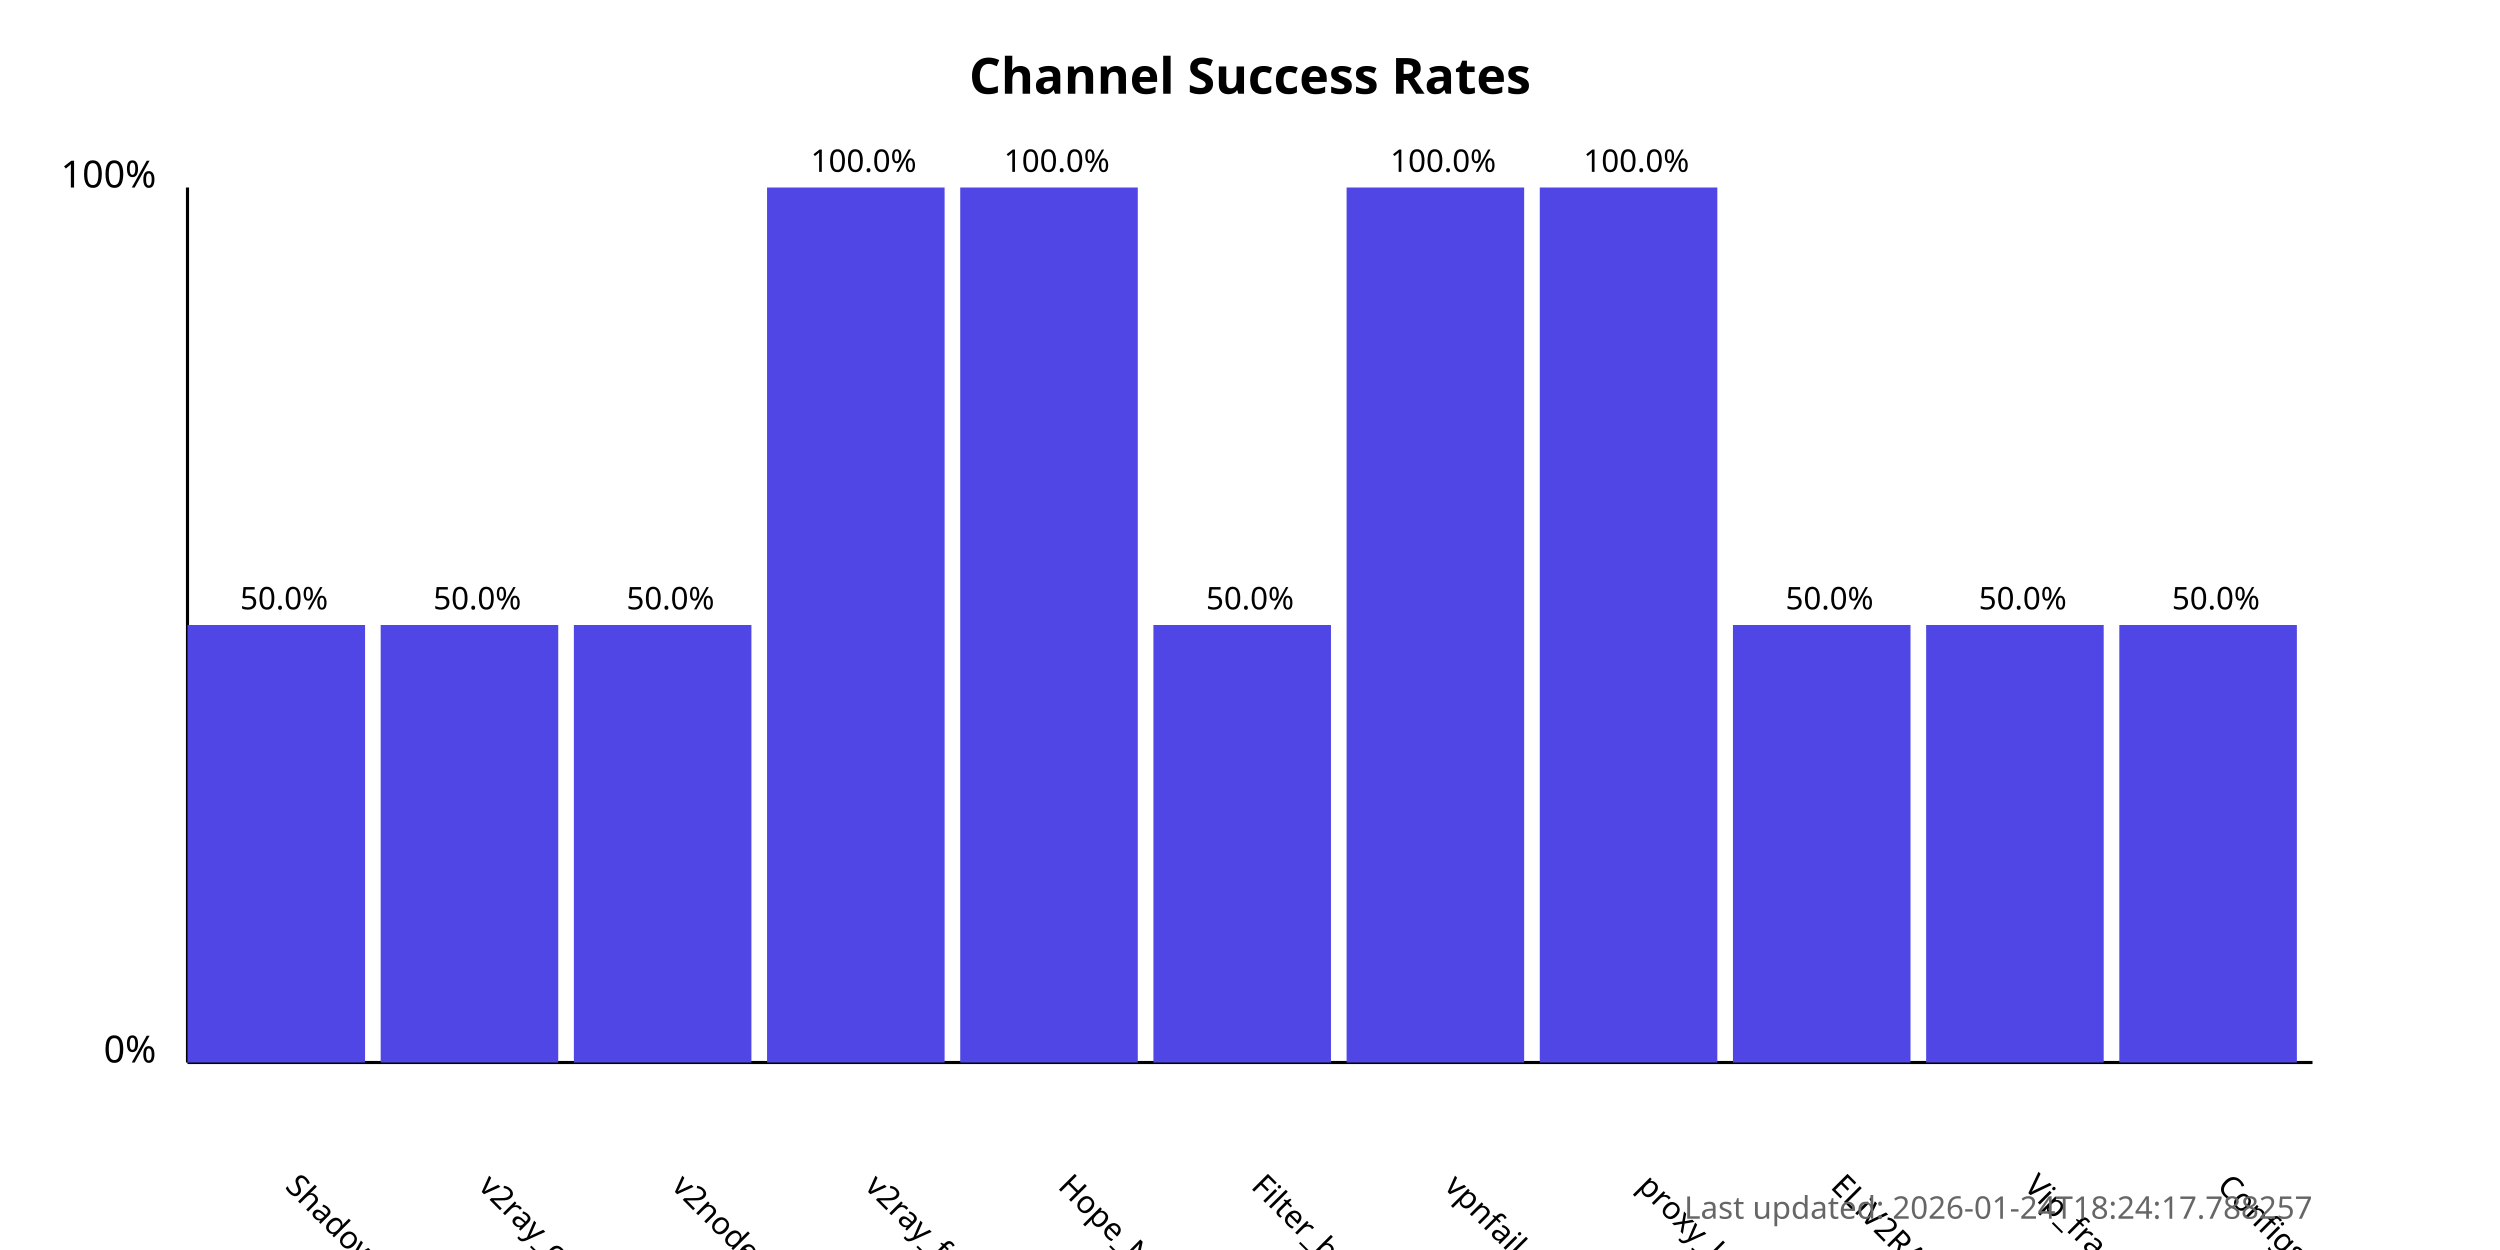
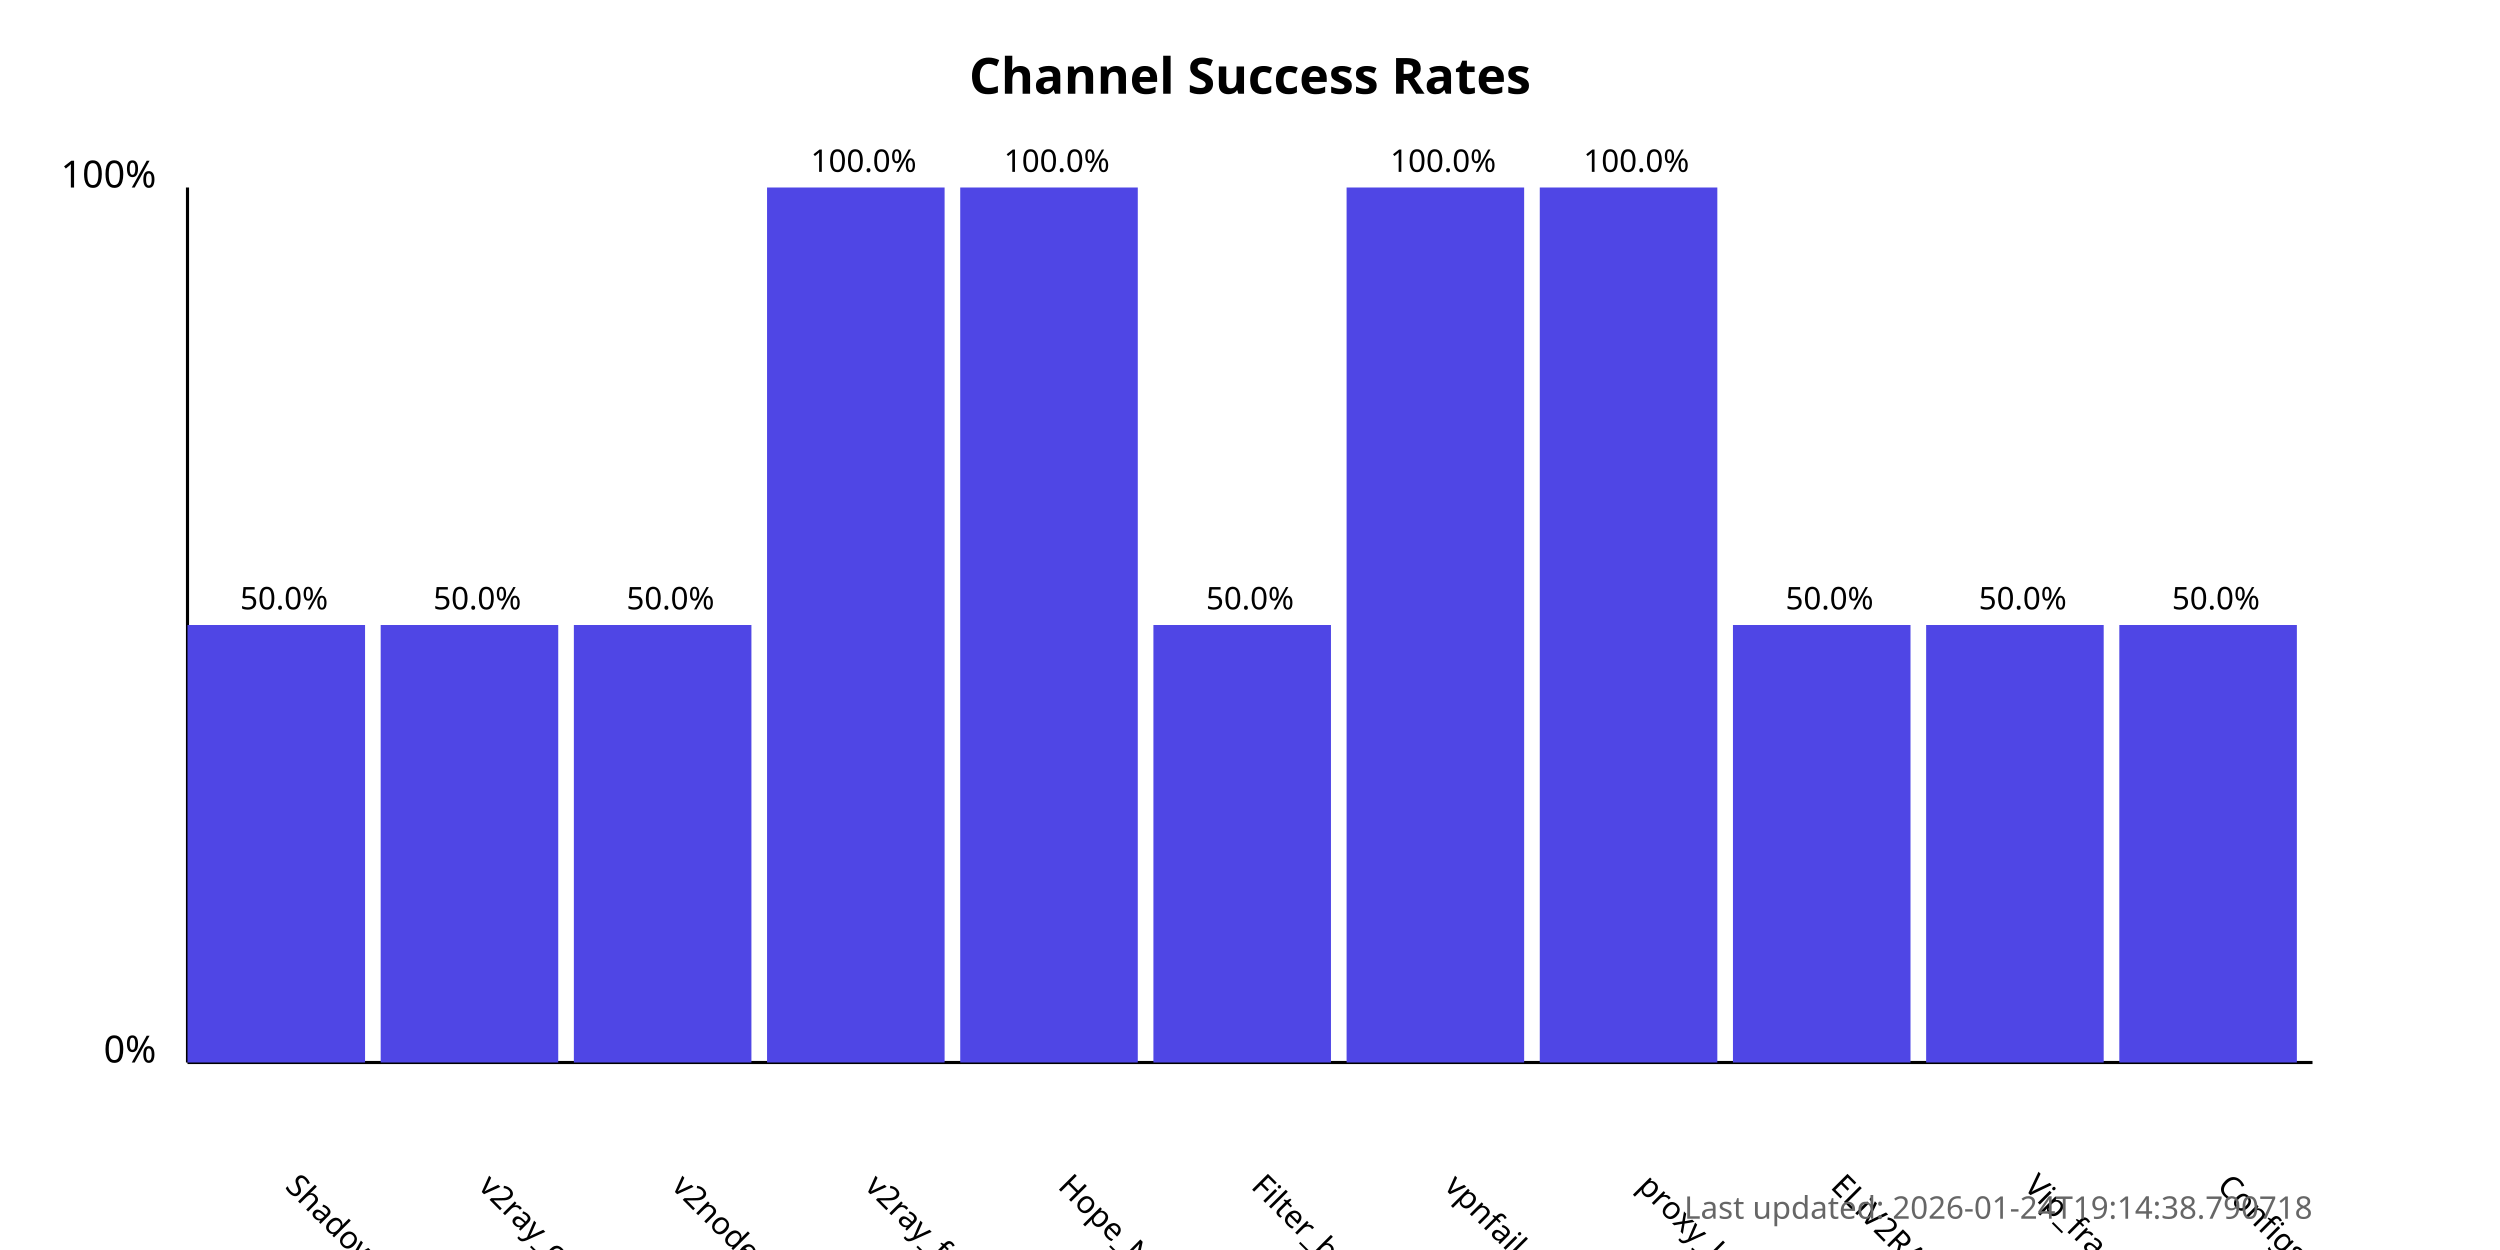
<svg xmlns="http://www.w3.org/2000/svg" width="800" height="400">
  <style>
            .chart-title { font: bold 16px sans-serif; }
            .axis-label { font: 12px sans-serif; }
            .tick-label { font: 10px sans-serif; }
            .bar { fill: #4f46e5; }
            .bar:hover { fill: #6366f1; }
            .timestamp { font: 10px sans-serif; fill: #666; }
        </style>
  <text x="400.0" y="30" text-anchor="middle" class="chart-title">
            Channel Success Rates
        </text>
  <line x1="60" y1="340" x2="60" y2="60" stroke="black" stroke-width="1" />
  <line x1="60" y1="340" x2="740" y2="340" stroke="black" stroke-width="1" />
  <text x="50" y="340" text-anchor="end" class="axis-label">0%</text>
  <text x="50" y="60" text-anchor="end" class="axis-label">100%</text>
  <g>
    <rect x="60" y="200.0" width="56.818" height="140.0" class="bar" />
    <text x="90.909" y="380" transform="rotate(45, 90.90909, 380)" text-anchor="start" class="tick-label">
                ShadowProxy66
            </text>
    <text x="90.909" y="195.0" text-anchor="middle" class="tick-label">
                50.0%
            </text>
  </g>
  <g>
    <rect x="121.818" y="200.0" width="56.818" height="140.0" class="bar" />
    <text x="152.727" y="380" transform="rotate(45, 152.7273, 380)" text-anchor="start" class="tick-label">
                v2ray_configs_pool
            </text>
    <text x="152.727" y="195.0" text-anchor="middle" class="tick-label">
                50.0%
            </text>
  </g>
  <g>
    <rect x="183.636" y="200.0" width="56.818" height="140.0" class="bar" />
    <text x="214.545" y="380" transform="rotate(45, 214.5455, 380)" text-anchor="start" class="tick-label">
                v2nodes
            </text>
    <text x="214.545" y="195.0" text-anchor="middle" class="tick-label">
                50.0%
            </text>
  </g>
  <g>
    <rect x="245.455" y="60.0" width="56.818" height="280.0" class="bar" />
    <text x="276.364" y="380" transform="rotate(45, 276.3636, 380)" text-anchor="start" class="tick-label">
                v2ray_free_conf
            </text>
    <text x="276.364" y="55.0" text-anchor="middle" class="tick-label">
                100.0%
            </text>
  </g>
  <g>
    <rect x="307.273" y="60.0" width="56.818" height="280.0" class="bar" />
    <text x="338.182" y="380" transform="rotate(45, 338.1818, 380)" text-anchor="start" class="tick-label">
                Hope_Net
            </text>
    <text x="338.182" y="55.0" text-anchor="middle" class="tick-label">
                100.0%
            </text>
  </g>
  <g>
    <rect x="369.091" y="200.0" width="56.818" height="140.0" class="bar" />
    <text x="400.0" y="380" transform="rotate(45, 400.0, 380)" text-anchor="start" class="tick-label">
                Filter_breaker
            </text>
    <text x="400.0" y="195.0" text-anchor="middle" class="tick-label">
                50.0%
            </text>
  </g>
  <g>
    <rect x="430.909" y="60.0" width="56.818" height="280.0" class="bar" />
    <text x="461.818" y="380" transform="rotate(45, 461.8182, 380)" text-anchor="start" class="tick-label">
                vpnfail_vless
            </text>
    <text x="461.818" y="55.0" text-anchor="middle" class="tick-label">
                100.0%
            </text>
  </g>
  <g>
    <rect x="492.727" y="60.0" width="56.818" height="280.0" class="bar" />
    <text x="523.636" y="380" transform="rotate(45, 523.6364, 380)" text-anchor="start" class="tick-label">
                proxy_kafee
            </text>
    <text x="523.636" y="55.0" text-anchor="middle" class="tick-label">
                100.0%
            </text>
  </g>
  <g>
    <rect x="554.545" y="200.0" width="56.818" height="140.0" class="bar" />
    <text x="585.455" y="380" transform="rotate(45, 585.4545, 380)" text-anchor="start" class="tick-label">
                ELiV2RAY
            </text>
    <text x="585.455" y="195.0" text-anchor="middle" class="tick-label">
                50.0%
            </text>
  </g>
  <g>
    <rect x="616.364" y="200.0" width="56.818" height="140.0" class="bar" />
    <text x="647.273" y="380" transform="rotate(45, 647.2727, 380)" text-anchor="start" class="tick-label">
                Vip_fragment_v2ray
            </text>
    <text x="647.273" y="195.0" text-anchor="middle" class="tick-label">
                50.0%
            </text>
  </g>
  <g>
    <rect x="678.182" y="200.0" width="56.818" height="140.0" class="bar" />
    <text x="709.091" y="380" transform="rotate(45, 709.0909, 380)" text-anchor="start" class="tick-label">
                ConfigsHubPlus
            </text>
    <text x="709.091" y="195.0" text-anchor="middle" class="tick-label">
                50.0%
            </text>
  </g>
  <text x="740" y="390" text-anchor="end" class="timestamp">
-             Last updated: 2026-01-24T18:24:17.788257
+             Last updated: 2026-01-24T19:14:38.790718
        </text>
</svg>
